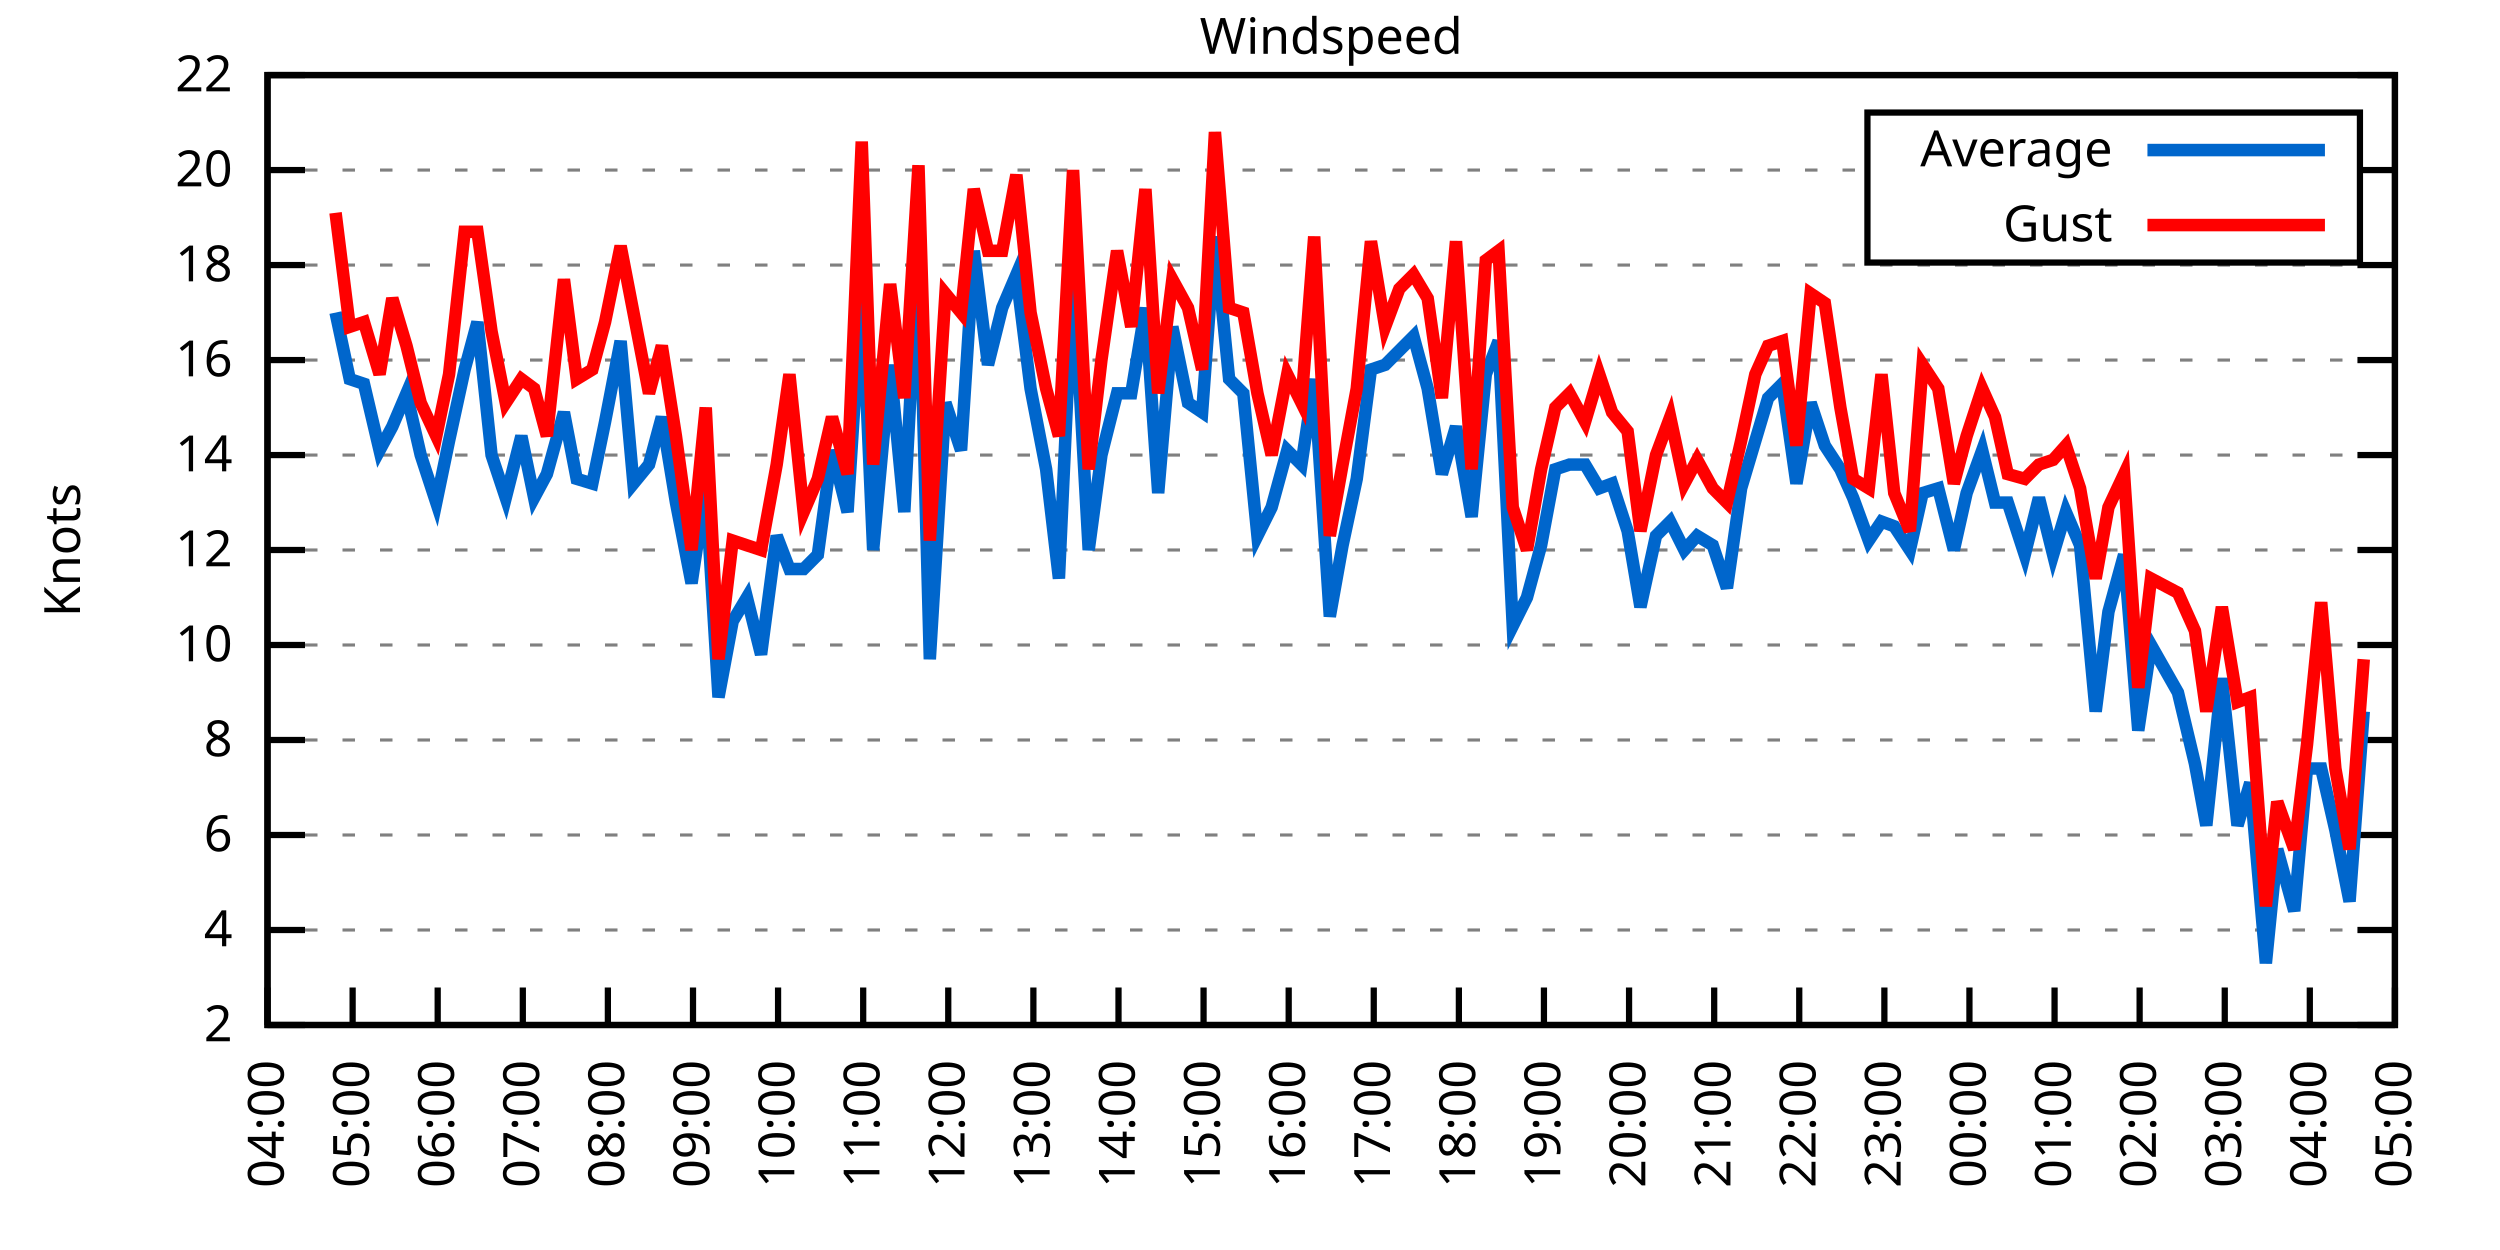
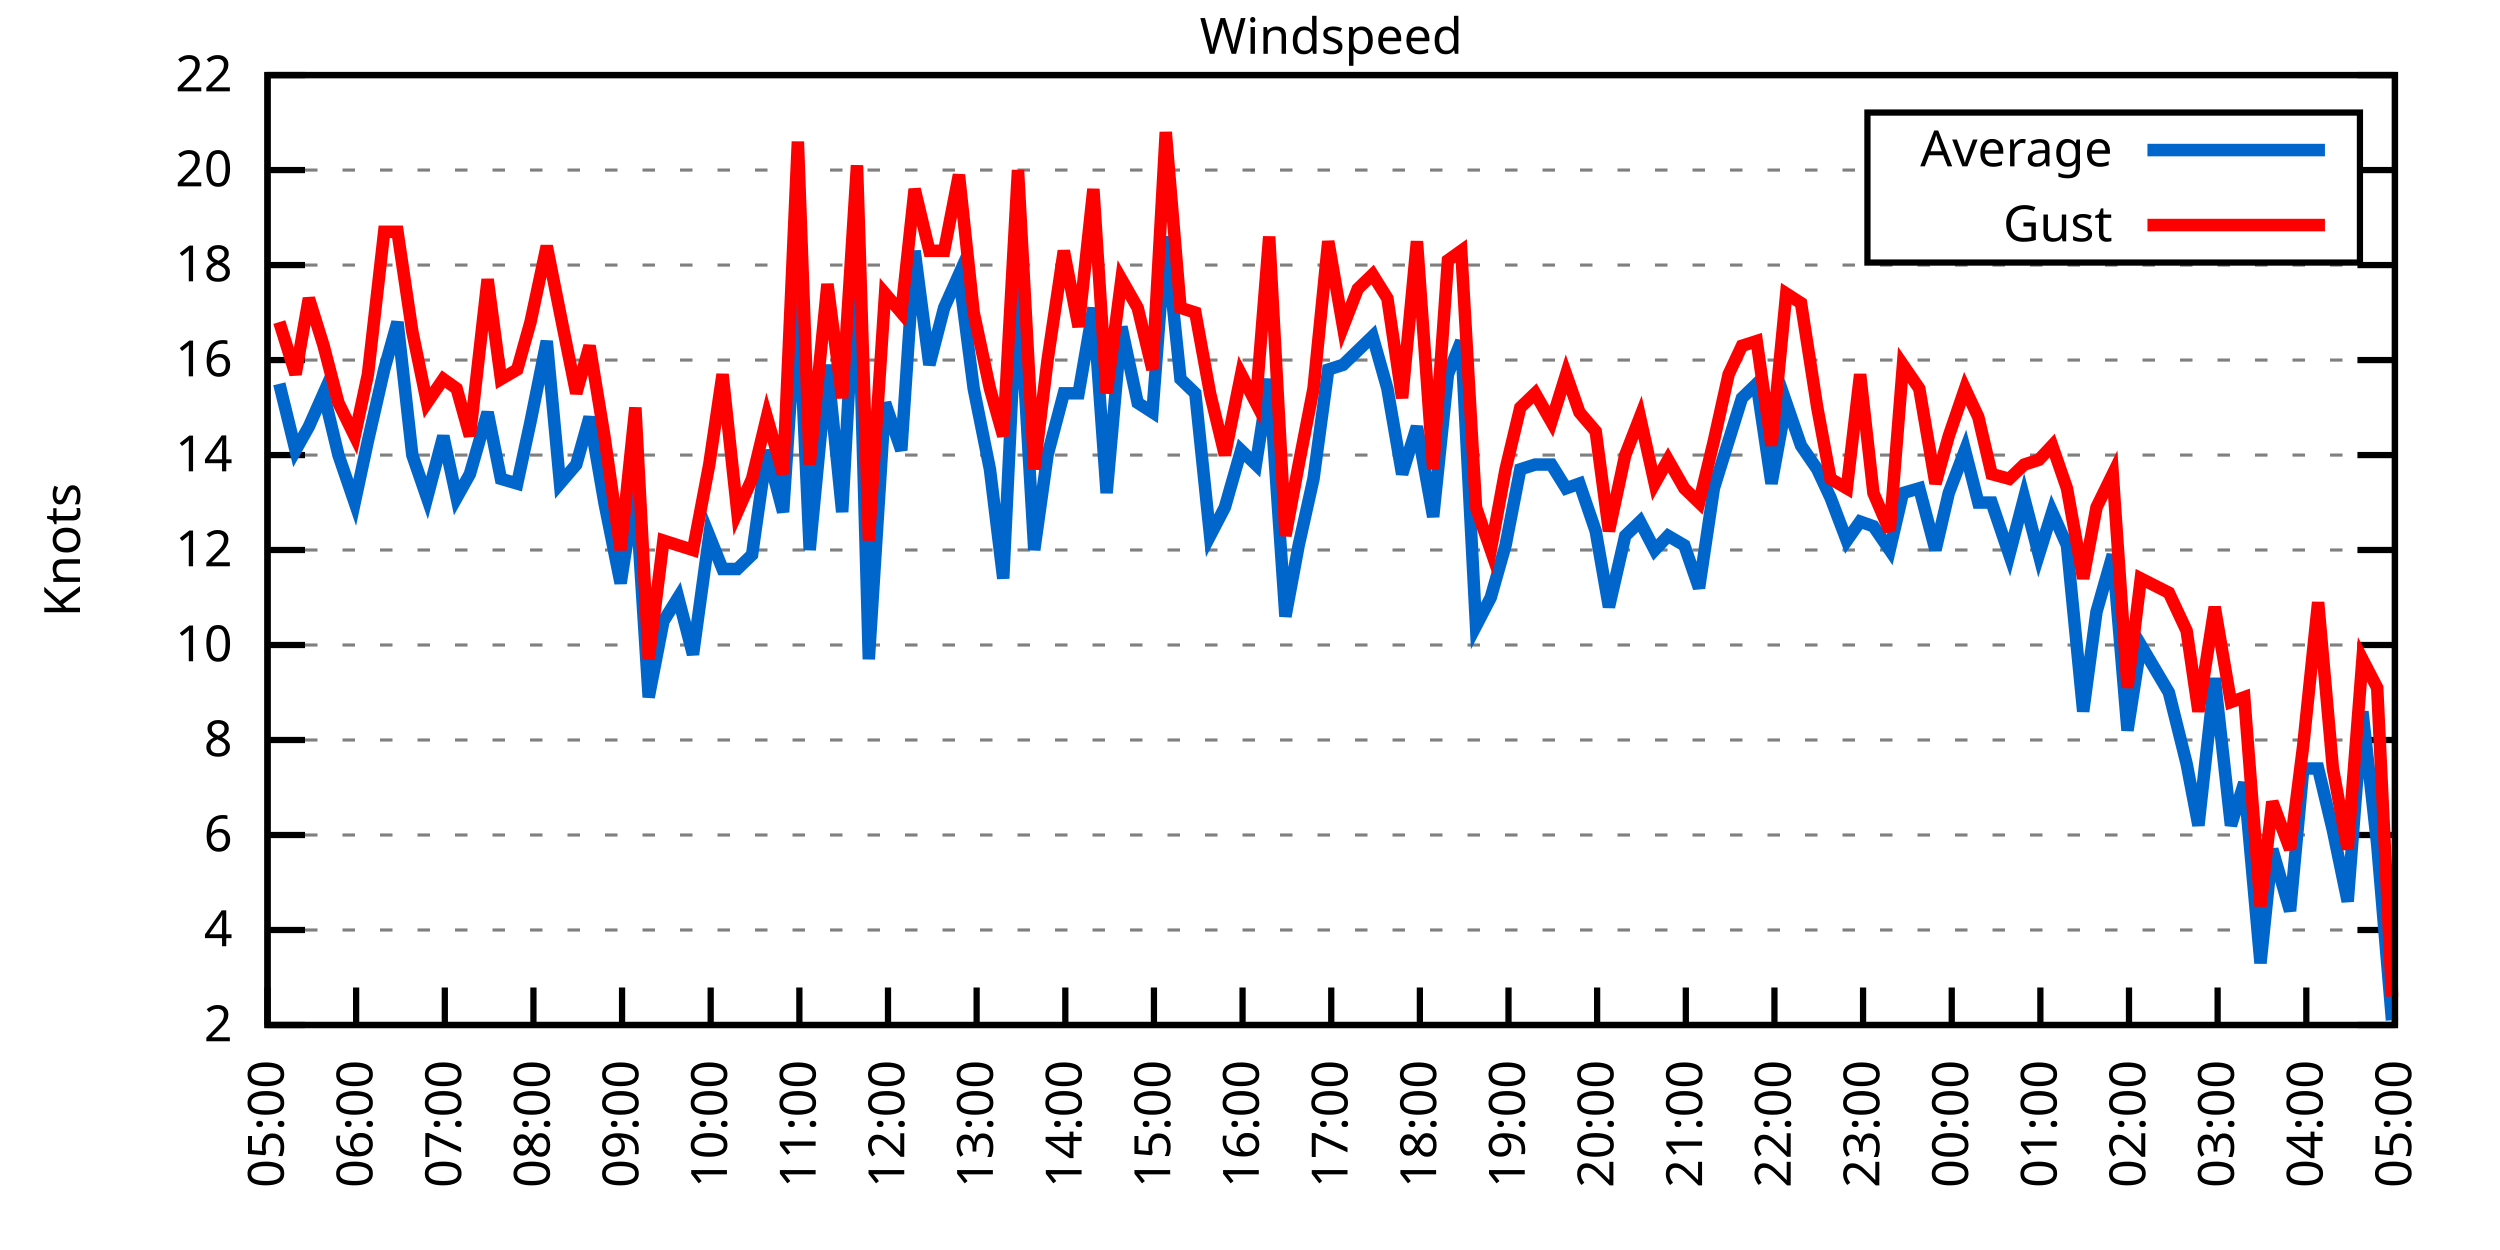
<svg xmlns="http://www.w3.org/2000/svg" xmlns:xlink="http://www.w3.org/1999/xlink" width="400" height="200" viewBox="0 0 400 200">
  <g id="gnuplot_canvas">
    <rect x="0" y="0" width="400" height="200" fill="none" />
    <defs>
      <circle id="gpDot" r="0.5" stroke-width="0.5" stroke="currentColor" />
      <path id="gpPt0" stroke-width="0.333" stroke="currentColor" d="M-1,0 h2 M0,-1 v2" />
      <path id="gpPt1" stroke-width="0.333" stroke="currentColor" d="M-1,-1 L1,1 M1,-1 L-1,1" />
      <path id="gpPt2" stroke-width="0.333" stroke="currentColor" d="M-1,0 L1,0 M0,-1 L0,1 M-1,-1 L1,1 M-1,1 L1,-1" />
      <rect id="gpPt3" stroke-width="0.333" stroke="currentColor" x="-1" y="-1" width="2" height="2" />
      <rect id="gpPt4" stroke-width="0.333" stroke="currentColor" fill="currentColor" x="-1" y="-1" width="2" height="2" />
      <circle id="gpPt5" stroke-width="0.333" stroke="currentColor" cx="0" cy="0" r="1" />
      <use xlink:href="#gpPt5" id="gpPt6" fill="currentColor" stroke="none" />
      <path id="gpPt7" stroke-width="0.333" stroke="currentColor" d="M0,-1.33 L-1.33,0.67 L1.33,0.67 z" />
      <use xlink:href="#gpPt7" id="gpPt8" fill="currentColor" stroke="none" />
      <use xlink:href="#gpPt7" id="gpPt9" stroke="currentColor" transform="rotate(180)" />
      <use xlink:href="#gpPt9" id="gpPt10" fill="currentColor" stroke="none" />
      <use xlink:href="#gpPt3" id="gpPt11" stroke="currentColor" transform="rotate(45)" />
      <use xlink:href="#gpPt11" id="gpPt12" fill="currentColor" stroke="none" />
      <path id="gpPt13" stroke-width="0.333" stroke="currentColor" d="M0,1.330 L1.265,0.411 L0.782,-1.067 L-0.782,-1.076 L-1.265,0.411 z" />
      <use xlink:href="#gpPt13" id="gpPt14" fill="currentColor" stroke="none" />
      <filter id="textbox" filterUnits="objectBoundingBox" x="0" y="0" height="1" width="1">
        <feFlood flood-color="white" flood-opacity="1" result="bgnd" />
        <feComposite in="SourceGraphic" in2="bgnd" operator="atop" />
      </filter>
      <filter id="greybox" filterUnits="objectBoundingBox" x="0" y="0" height="1" width="1">
        <feFlood flood-color="lightgrey" flood-opacity="1" result="grey" />
        <feComposite in="SourceGraphic" in2="grey" operator="atop" />
      </filter>
    </defs>
    <g fill="none" color="white" stroke="currentColor" stroke-width="1.00" stroke-linecap="butt" stroke-linejoin="miter">
</g>
    <g fill="none" color="black" stroke="currentColor" stroke-width="1.00" stroke-linecap="butt" stroke-linejoin="miter">
      <g stroke="none" shape-rendering="crispEdges">
        <polygon fill="rgb(255, 255, 255)" points="42.80,164.00 383.18,164.00 383.18,12.02 42.80,12.02 " />
      </g>
    </g>
    <g fill="none" color="black" stroke="currentColor" stroke-width="1.00" stroke-linecap="butt" stroke-linejoin="miter">
</g>
    <g fill="none" color="black" stroke="black" stroke-width="0.50" stroke-linecap="butt" stroke-linejoin="miter">
</g>
    <g fill="none" color="gray" stroke="currentColor" stroke-width="0.50" stroke-linecap="butt" stroke-linejoin="miter">
      <path stroke="gray" stroke-dasharray="2,4" class="gridline" d="M42.80,164.00 L383.19,164.00  " />
    </g>
    <g fill="none" color="gray" stroke="gray" stroke-width="1.00" stroke-linecap="butt" stroke-linejoin="miter">
</g>
    <g fill="none" color="black" stroke="currentColor" stroke-width="1.00" stroke-linecap="butt" stroke-linejoin="miter">
      <path stroke="black" d="M42.80,164.00 L48.80,164.00 M383.19,164.00 L377.19,164.00  " />
      <g transform="translate(37.20,166.60)" stroke="none" fill="black" font-family="Sans" font-size="8.00" text-anchor="end">
        <text>
          <tspan font-family="Sans"> 2</tspan>
        </text>
      </g>
    </g>
    <g fill="none" color="black" stroke="currentColor" stroke-width="1.00" stroke-linecap="butt" stroke-linejoin="miter">
</g>
    <g fill="none" color="black" stroke="black" stroke-width="0.50" stroke-linecap="butt" stroke-linejoin="miter">
</g>
    <g fill="none" color="gray" stroke="currentColor" stroke-width="0.50" stroke-linecap="butt" stroke-linejoin="miter">
      <path stroke="gray" stroke-dasharray="2,4" class="gridline" d="M42.80,148.80 L383.19,148.80  " />
    </g>
    <g fill="none" color="gray" stroke="gray" stroke-width="1.00" stroke-linecap="butt" stroke-linejoin="miter">
</g>
    <g fill="none" color="black" stroke="currentColor" stroke-width="1.00" stroke-linecap="butt" stroke-linejoin="miter">
      <path stroke="black" d="M42.80,148.80 L48.80,148.80 M383.19,148.80 L377.19,148.80  " />
      <g transform="translate(37.20,151.40)" stroke="none" fill="black" font-family="Sans" font-size="8.00" text-anchor="end">
        <text>
          <tspan font-family="Sans"> 4</tspan>
        </text>
      </g>
    </g>
    <g fill="none" color="black" stroke="currentColor" stroke-width="1.00" stroke-linecap="butt" stroke-linejoin="miter">
</g>
    <g fill="none" color="black" stroke="black" stroke-width="0.50" stroke-linecap="butt" stroke-linejoin="miter">
</g>
    <g fill="none" color="gray" stroke="currentColor" stroke-width="0.50" stroke-linecap="butt" stroke-linejoin="miter">
      <path stroke="gray" stroke-dasharray="2,4" class="gridline" d="M42.80,133.60 L383.19,133.60  " />
    </g>
    <g fill="none" color="gray" stroke="gray" stroke-width="1.00" stroke-linecap="butt" stroke-linejoin="miter">
</g>
    <g fill="none" color="black" stroke="currentColor" stroke-width="1.00" stroke-linecap="butt" stroke-linejoin="miter">
      <path stroke="black" d="M42.80,133.60 L48.80,133.60 M383.19,133.60 L377.19,133.60  " />
      <g transform="translate(37.20,136.20)" stroke="none" fill="black" font-family="Sans" font-size="8.00" text-anchor="end">
        <text>
          <tspan font-family="Sans"> 6</tspan>
        </text>
      </g>
    </g>
    <g fill="none" color="black" stroke="currentColor" stroke-width="1.00" stroke-linecap="butt" stroke-linejoin="miter">
</g>
    <g fill="none" color="black" stroke="black" stroke-width="0.50" stroke-linecap="butt" stroke-linejoin="miter">
</g>
    <g fill="none" color="gray" stroke="currentColor" stroke-width="0.50" stroke-linecap="butt" stroke-linejoin="miter">
      <path stroke="gray" stroke-dasharray="2,4" class="gridline" d="M42.80,118.40 L383.19,118.40  " />
    </g>
    <g fill="none" color="gray" stroke="gray" stroke-width="1.00" stroke-linecap="butt" stroke-linejoin="miter">
</g>
    <g fill="none" color="black" stroke="currentColor" stroke-width="1.00" stroke-linecap="butt" stroke-linejoin="miter">
      <path stroke="black" d="M42.80,118.40 L48.80,118.40 M383.19,118.40 L377.19,118.40  " />
      <g transform="translate(37.20,121.00)" stroke="none" fill="black" font-family="Sans" font-size="8.00" text-anchor="end">
        <text>
          <tspan font-family="Sans"> 8</tspan>
        </text>
      </g>
    </g>
    <g fill="none" color="black" stroke="currentColor" stroke-width="1.00" stroke-linecap="butt" stroke-linejoin="miter">
</g>
    <g fill="none" color="black" stroke="black" stroke-width="0.50" stroke-linecap="butt" stroke-linejoin="miter">
</g>
    <g fill="none" color="gray" stroke="currentColor" stroke-width="0.50" stroke-linecap="butt" stroke-linejoin="miter">
      <path stroke="gray" stroke-dasharray="2,4" class="gridline" d="M42.80,103.20 L383.19,103.20  " />
    </g>
    <g fill="none" color="gray" stroke="gray" stroke-width="1.00" stroke-linecap="butt" stroke-linejoin="miter">
</g>
    <g fill="none" color="black" stroke="currentColor" stroke-width="1.00" stroke-linecap="butt" stroke-linejoin="miter">
      <path stroke="black" d="M42.80,103.20 L48.80,103.20 M383.19,103.20 L377.19,103.20  " />
      <g transform="translate(37.20,105.80)" stroke="none" fill="black" font-family="Sans" font-size="8.00" text-anchor="end">
        <text>
          <tspan font-family="Sans"> 10</tspan>
        </text>
      </g>
    </g>
    <g fill="none" color="black" stroke="currentColor" stroke-width="1.00" stroke-linecap="butt" stroke-linejoin="miter">
</g>
    <g fill="none" color="black" stroke="black" stroke-width="0.50" stroke-linecap="butt" stroke-linejoin="miter">
</g>
    <g fill="none" color="gray" stroke="currentColor" stroke-width="0.50" stroke-linecap="butt" stroke-linejoin="miter">
      <path stroke="gray" stroke-dasharray="2,4" class="gridline" d="M42.80,88.00 L383.19,88.00  " />
    </g>
    <g fill="none" color="gray" stroke="gray" stroke-width="1.00" stroke-linecap="butt" stroke-linejoin="miter">
</g>
    <g fill="none" color="black" stroke="currentColor" stroke-width="1.00" stroke-linecap="butt" stroke-linejoin="miter">
      <path stroke="black" d="M42.80,88.00 L48.80,88.00 M383.19,88.00 L377.19,88.00  " />
      <g transform="translate(37.20,90.60)" stroke="none" fill="black" font-family="Sans" font-size="8.00" text-anchor="end">
        <text>
          <tspan font-family="Sans"> 12</tspan>
        </text>
      </g>
    </g>
    <g fill="none" color="black" stroke="currentColor" stroke-width="1.00" stroke-linecap="butt" stroke-linejoin="miter">
</g>
    <g fill="none" color="black" stroke="black" stroke-width="0.50" stroke-linecap="butt" stroke-linejoin="miter">
</g>
    <g fill="none" color="gray" stroke="currentColor" stroke-width="0.50" stroke-linecap="butt" stroke-linejoin="miter">
      <path stroke="gray" stroke-dasharray="2,4" class="gridline" d="M42.80,72.81 L383.19,72.81  " />
    </g>
    <g fill="none" color="gray" stroke="gray" stroke-width="1.00" stroke-linecap="butt" stroke-linejoin="miter">
</g>
    <g fill="none" color="black" stroke="currentColor" stroke-width="1.00" stroke-linecap="butt" stroke-linejoin="miter">
      <path stroke="black" d="M42.80,72.81 L48.80,72.81 M383.19,72.81 L377.19,72.81  " />
      <g transform="translate(37.20,75.41)" stroke="none" fill="black" font-family="Sans" font-size="8.00" text-anchor="end">
        <text>
          <tspan font-family="Sans"> 14</tspan>
        </text>
      </g>
    </g>
    <g fill="none" color="black" stroke="currentColor" stroke-width="1.00" stroke-linecap="butt" stroke-linejoin="miter">
</g>
    <g fill="none" color="black" stroke="black" stroke-width="0.50" stroke-linecap="butt" stroke-linejoin="miter">
</g>
    <g fill="none" color="gray" stroke="currentColor" stroke-width="0.50" stroke-linecap="butt" stroke-linejoin="miter">
      <path stroke="gray" stroke-dasharray="2,4" class="gridline" d="M42.80,57.61 L383.19,57.61  " />
    </g>
    <g fill="none" color="gray" stroke="gray" stroke-width="1.00" stroke-linecap="butt" stroke-linejoin="miter">
</g>
    <g fill="none" color="black" stroke="currentColor" stroke-width="1.00" stroke-linecap="butt" stroke-linejoin="miter">
      <path stroke="black" d="M42.80,57.61 L48.80,57.61 M383.19,57.61 L377.19,57.61  " />
      <g transform="translate(37.20,60.21)" stroke="none" fill="black" font-family="Sans" font-size="8.00" text-anchor="end">
        <text>
          <tspan font-family="Sans"> 16</tspan>
        </text>
      </g>
    </g>
    <g fill="none" color="black" stroke="currentColor" stroke-width="1.00" stroke-linecap="butt" stroke-linejoin="miter">
</g>
    <g fill="none" color="black" stroke="black" stroke-width="0.50" stroke-linecap="butt" stroke-linejoin="miter">
</g>
    <g fill="none" color="gray" stroke="currentColor" stroke-width="0.50" stroke-linecap="butt" stroke-linejoin="miter">
      <path stroke="gray" stroke-dasharray="2,4" class="gridline" d="M42.80,42.41 L383.19,42.41  " />
    </g>
    <g fill="none" color="gray" stroke="gray" stroke-width="1.00" stroke-linecap="butt" stroke-linejoin="miter">
</g>
    <g fill="none" color="black" stroke="currentColor" stroke-width="1.00" stroke-linecap="butt" stroke-linejoin="miter">
      <path stroke="black" d="M42.80,42.41 L48.80,42.41 M383.19,42.41 L377.19,42.41  " />
      <g transform="translate(37.20,45.01)" stroke="none" fill="black" font-family="Sans" font-size="8.00" text-anchor="end">
        <text>
          <tspan font-family="Sans"> 18</tspan>
        </text>
      </g>
    </g>
    <g fill="none" color="black" stroke="currentColor" stroke-width="1.00" stroke-linecap="butt" stroke-linejoin="miter">
</g>
    <g fill="none" color="black" stroke="black" stroke-width="0.50" stroke-linecap="butt" stroke-linejoin="miter">
</g>
    <g fill="none" color="gray" stroke="currentColor" stroke-width="0.50" stroke-linecap="butt" stroke-linejoin="miter">
      <path stroke="gray" stroke-dasharray="2,4" class="gridline" d="M42.80,27.21 L298.79,27.21 M377.59,27.21 L383.19,27.21  " />
    </g>
    <g fill="none" color="gray" stroke="gray" stroke-width="1.00" stroke-linecap="butt" stroke-linejoin="miter">
</g>
    <g fill="none" color="black" stroke="currentColor" stroke-width="1.00" stroke-linecap="butt" stroke-linejoin="miter">
      <path stroke="black" d="M42.80,27.21 L48.80,27.21 M383.19,27.21 L377.19,27.21  " />
      <g transform="translate(37.20,29.81)" stroke="none" fill="black" font-family="Sans" font-size="8.00" text-anchor="end">
        <text>
          <tspan font-family="Sans"> 20</tspan>
        </text>
      </g>
    </g>
    <g fill="none" color="black" stroke="currentColor" stroke-width="1.00" stroke-linecap="butt" stroke-linejoin="miter">
</g>
    <g fill="none" color="black" stroke="black" stroke-width="0.50" stroke-linecap="butt" stroke-linejoin="miter">
</g>
    <g fill="none" color="gray" stroke="currentColor" stroke-width="0.50" stroke-linecap="butt" stroke-linejoin="miter">
      <path stroke="gray" stroke-dasharray="2,4" class="gridline" d="M42.80,12.01 L383.19,12.01  " />
    </g>
    <g fill="none" color="gray" stroke="gray" stroke-width="1.00" stroke-linecap="butt" stroke-linejoin="miter">
</g>
    <g fill="none" color="black" stroke="currentColor" stroke-width="1.00" stroke-linecap="butt" stroke-linejoin="miter">
      <path stroke="black" d="M42.80,12.01 L48.80,12.01 M383.19,12.01 L377.19,12.01  " />
      <g transform="translate(37.20,14.61)" stroke="none" fill="black" font-family="Sans" font-size="8.00" text-anchor="end">
        <text>
          <tspan font-family="Sans"> 22</tspan>
        </text>
      </g>
    </g>
    <g fill="none" color="black" stroke="currentColor" stroke-width="1.00" stroke-linecap="butt" stroke-linejoin="miter">
      <path stroke="black" d="M42.80,164.00 L42.80,158.00  " />
      <g transform="translate(45.40,169.60) rotate(270.00)" stroke="none" fill="black" font-family="Sans" font-size="8.00" text-anchor="end">
        <text>
-           <tspan font-family="Sans">04:00</tspan>
-         </text>
-       </g>
-     </g>
-     <g fill="none" color="black" stroke="currentColor" stroke-width="1.00" stroke-linecap="butt" stroke-linejoin="miter">
-       <path stroke="black" d="M56.42,164.00 L56.42,158.00  " />
-       <g transform="translate(59.02,169.60) rotate(270.00)" stroke="none" fill="black" font-family="Sans" font-size="8.00" text-anchor="end">
-         <text>
          <tspan font-family="Sans">05:00</tspan>
        </text>
      </g>
    </g>
    <g fill="none" color="black" stroke="currentColor" stroke-width="1.00" stroke-linecap="butt" stroke-linejoin="miter">
-       <path stroke="black" d="M70.03,164.00 L70.03,158.00  " />
-       <g transform="translate(72.63,169.60) rotate(270.00)" stroke="none" fill="black" font-family="Sans" font-size="8.00" text-anchor="end">
+       <path stroke="black" d="M56.98,164.00 L56.98,158.00  " />
+       <g transform="translate(59.58,169.60) rotate(270.00)" stroke="none" fill="black" font-family="Sans" font-size="8.00" text-anchor="end">
        <text>
          <tspan font-family="Sans">06:00</tspan>
        </text>
      </g>
    </g>
    <g fill="none" color="black" stroke="currentColor" stroke-width="1.00" stroke-linecap="butt" stroke-linejoin="miter">
-       <path stroke="black" d="M83.65,164.00 L83.65,158.00  " />
-       <g transform="translate(86.25,169.60) rotate(270.00)" stroke="none" fill="black" font-family="Sans" font-size="8.00" text-anchor="end">
+       <path stroke="black" d="M71.17,164.00 L71.17,158.00  " />
+       <g transform="translate(73.77,169.60) rotate(270.00)" stroke="none" fill="black" font-family="Sans" font-size="8.00" text-anchor="end">
        <text>
          <tspan font-family="Sans">07:00</tspan>
        </text>
      </g>
    </g>
    <g fill="none" color="black" stroke="currentColor" stroke-width="1.00" stroke-linecap="butt" stroke-linejoin="miter">
-       <path stroke="black" d="M97.26,164.00 L97.26,158.00  " />
-       <g transform="translate(99.86,169.60) rotate(270.00)" stroke="none" fill="black" font-family="Sans" font-size="8.00" text-anchor="end">
+       <path stroke="black" d="M85.35,164.00 L85.35,158.00  " />
+       <g transform="translate(87.95,169.60) rotate(270.00)" stroke="none" fill="black" font-family="Sans" font-size="8.00" text-anchor="end">
        <text>
          <tspan font-family="Sans">08:00</tspan>
        </text>
      </g>
    </g>
    <g fill="none" color="black" stroke="currentColor" stroke-width="1.00" stroke-linecap="butt" stroke-linejoin="miter">
-       <path stroke="black" d="M110.88,164.00 L110.88,158.00  " />
-       <g transform="translate(113.48,169.60) rotate(270.00)" stroke="none" fill="black" font-family="Sans" font-size="8.00" text-anchor="end">
+       <path stroke="black" d="M99.53,164.00 L99.53,158.00  " />
+       <g transform="translate(102.13,169.60) rotate(270.00)" stroke="none" fill="black" font-family="Sans" font-size="8.00" text-anchor="end">
        <text>
          <tspan font-family="Sans">09:00</tspan>
        </text>
      </g>
    </g>
    <g fill="none" color="black" stroke="currentColor" stroke-width="1.00" stroke-linecap="butt" stroke-linejoin="miter">
-       <path stroke="black" d="M124.49,164.00 L124.49,158.00  " />
-       <g transform="translate(127.09,169.60) rotate(270.00)" stroke="none" fill="black" font-family="Sans" font-size="8.00" text-anchor="end">
+       <path stroke="black" d="M113.71,164.00 L113.71,158.00  " />
+       <g transform="translate(116.31,169.60) rotate(270.00)" stroke="none" fill="black" font-family="Sans" font-size="8.00" text-anchor="end">
        <text>
          <tspan font-family="Sans">10:00</tspan>
        </text>
      </g>
    </g>
    <g fill="none" color="black" stroke="currentColor" stroke-width="1.00" stroke-linecap="butt" stroke-linejoin="miter">
-       <path stroke="black" d="M138.11,164.00 L138.11,158.00  " />
-       <g transform="translate(140.71,169.60) rotate(270.00)" stroke="none" fill="black" font-family="Sans" font-size="8.00" text-anchor="end">
+       <path stroke="black" d="M127.90,164.00 L127.90,158.00  " />
+       <g transform="translate(130.50,169.60) rotate(270.00)" stroke="none" fill="black" font-family="Sans" font-size="8.00" text-anchor="end">
        <text>
          <tspan font-family="Sans">11:00</tspan>
        </text>
      </g>
    </g>
    <g fill="none" color="black" stroke="currentColor" stroke-width="1.00" stroke-linecap="butt" stroke-linejoin="miter">
-       <path stroke="black" d="M151.72,164.00 L151.72,158.00  " />
-       <g transform="translate(154.32,169.60) rotate(270.00)" stroke="none" fill="black" font-family="Sans" font-size="8.00" text-anchor="end">
+       <path stroke="black" d="M142.08,164.00 L142.08,158.00  " />
+       <g transform="translate(144.68,169.60) rotate(270.00)" stroke="none" fill="black" font-family="Sans" font-size="8.00" text-anchor="end">
        <text>
          <tspan font-family="Sans">12:00</tspan>
        </text>
      </g>
    </g>
    <g fill="none" color="black" stroke="currentColor" stroke-width="1.00" stroke-linecap="butt" stroke-linejoin="miter">
-       <path stroke="black" d="M165.34,164.00 L165.34,158.00  " />
-       <g transform="translate(167.94,169.60) rotate(270.00)" stroke="none" fill="black" font-family="Sans" font-size="8.00" text-anchor="end">
+       <path stroke="black" d="M156.26,164.00 L156.26,158.00  " />
+       <g transform="translate(158.86,169.60) rotate(270.00)" stroke="none" fill="black" font-family="Sans" font-size="8.00" text-anchor="end">
        <text>
          <tspan font-family="Sans">13:00</tspan>
        </text>
      </g>
    </g>
    <g fill="none" color="black" stroke="currentColor" stroke-width="1.00" stroke-linecap="butt" stroke-linejoin="miter">
-       <path stroke="black" d="M178.96,164.00 L178.96,158.00  " />
-       <g transform="translate(181.56,169.60) rotate(270.00)" stroke="none" fill="black" font-family="Sans" font-size="8.00" text-anchor="end">
+       <path stroke="black" d="M170.45,164.00 L170.45,158.00  " />
+       <g transform="translate(173.05,169.60) rotate(270.00)" stroke="none" fill="black" font-family="Sans" font-size="8.00" text-anchor="end">
        <text>
          <tspan font-family="Sans">14:00</tspan>
        </text>
      </g>
    </g>
    <g fill="none" color="black" stroke="currentColor" stroke-width="1.00" stroke-linecap="butt" stroke-linejoin="miter">
-       <path stroke="black" d="M192.57,164.00 L192.57,158.00  " />
-       <g transform="translate(195.17,169.60) rotate(270.00)" stroke="none" fill="black" font-family="Sans" font-size="8.00" text-anchor="end">
+       <path stroke="black" d="M184.63,164.00 L184.63,158.00  " />
+       <g transform="translate(187.23,169.60) rotate(270.00)" stroke="none" fill="black" font-family="Sans" font-size="8.00" text-anchor="end">
        <text>
          <tspan font-family="Sans">15:00</tspan>
        </text>
      </g>
    </g>
    <g fill="none" color="black" stroke="currentColor" stroke-width="1.00" stroke-linecap="butt" stroke-linejoin="miter">
-       <path stroke="black" d="M206.19,164.00 L206.19,158.00  " />
-       <g transform="translate(208.79,169.60) rotate(270.00)" stroke="none" fill="black" font-family="Sans" font-size="8.00" text-anchor="end">
+       <path stroke="black" d="M198.81,164.00 L198.81,158.00  " />
+       <g transform="translate(201.41,169.60) rotate(270.00)" stroke="none" fill="black" font-family="Sans" font-size="8.00" text-anchor="end">
        <text>
          <tspan font-family="Sans">16:00</tspan>
        </text>
      </g>
    </g>
    <g fill="none" color="black" stroke="currentColor" stroke-width="1.00" stroke-linecap="butt" stroke-linejoin="miter">
-       <path stroke="black" d="M219.80,164.00 L219.80,158.00  " />
-       <g transform="translate(222.40,169.60) rotate(270.00)" stroke="none" fill="black" font-family="Sans" font-size="8.00" text-anchor="end">
+       <path stroke="black" d="M213.00,164.00 L213.00,158.00  " />
+       <g transform="translate(215.60,169.60) rotate(270.00)" stroke="none" fill="black" font-family="Sans" font-size="8.00" text-anchor="end">
        <text>
          <tspan font-family="Sans">17:00</tspan>
        </text>
      </g>
    </g>
    <g fill="none" color="black" stroke="currentColor" stroke-width="1.00" stroke-linecap="butt" stroke-linejoin="miter">
-       <path stroke="black" d="M233.42,164.00 L233.42,158.00  " />
-       <g transform="translate(236.02,169.60) rotate(270.00)" stroke="none" fill="black" font-family="Sans" font-size="8.00" text-anchor="end">
+       <path stroke="black" d="M227.18,164.00 L227.18,158.00  " />
+       <g transform="translate(229.78,169.60) rotate(270.00)" stroke="none" fill="black" font-family="Sans" font-size="8.00" text-anchor="end">
        <text>
          <tspan font-family="Sans">18:00</tspan>
        </text>
      </g>
    </g>
    <g fill="none" color="black" stroke="currentColor" stroke-width="1.00" stroke-linecap="butt" stroke-linejoin="miter">
-       <path stroke="black" d="M247.03,164.00 L247.03,158.00  " />
-       <g transform="translate(249.63,169.60) rotate(270.00)" stroke="none" fill="black" font-family="Sans" font-size="8.00" text-anchor="end">
+       <path stroke="black" d="M241.36,164.00 L241.36,158.00  " />
+       <g transform="translate(243.96,169.60) rotate(270.00)" stroke="none" fill="black" font-family="Sans" font-size="8.00" text-anchor="end">
        <text>
          <tspan font-family="Sans">19:00</tspan>
        </text>
      </g>
    </g>
    <g fill="none" color="black" stroke="currentColor" stroke-width="1.00" stroke-linecap="butt" stroke-linejoin="miter">
-       <path stroke="black" d="M260.65,164.00 L260.65,158.00  " />
-       <g transform="translate(263.25,169.60) rotate(270.00)" stroke="none" fill="black" font-family="Sans" font-size="8.00" text-anchor="end">
+       <path stroke="black" d="M255.54,164.00 L255.54,158.00  " />
+       <g transform="translate(258.14,169.60) rotate(270.00)" stroke="none" fill="black" font-family="Sans" font-size="8.00" text-anchor="end">
        <text>
          <tspan font-family="Sans">20:00</tspan>
        </text>
      </g>
    </g>
    <g fill="none" color="black" stroke="currentColor" stroke-width="1.00" stroke-linecap="butt" stroke-linejoin="miter">
-       <path stroke="black" d="M274.27,164.00 L274.27,158.00  " />
-       <g transform="translate(276.87,169.60) rotate(270.00)" stroke="none" fill="black" font-family="Sans" font-size="8.00" text-anchor="end">
+       <path stroke="black" d="M269.73,164.00 L269.73,158.00  " />
+       <g transform="translate(272.33,169.60) rotate(270.00)" stroke="none" fill="black" font-family="Sans" font-size="8.00" text-anchor="end">
        <text>
          <tspan font-family="Sans">21:00</tspan>
        </text>
      </g>
    </g>
    <g fill="none" color="black" stroke="currentColor" stroke-width="1.00" stroke-linecap="butt" stroke-linejoin="miter">
-       <path stroke="black" d="M287.88,164.00 L287.88,158.00  " />
-       <g transform="translate(290.48,169.60) rotate(270.00)" stroke="none" fill="black" font-family="Sans" font-size="8.00" text-anchor="end">
+       <path stroke="black" d="M283.91,164.00 L283.91,158.00  " />
+       <g transform="translate(286.51,169.60) rotate(270.00)" stroke="none" fill="black" font-family="Sans" font-size="8.00" text-anchor="end">
        <text>
          <tspan font-family="Sans">22:00</tspan>
        </text>
      </g>
    </g>
    <g fill="none" color="black" stroke="currentColor" stroke-width="1.00" stroke-linecap="butt" stroke-linejoin="miter">
-       <path stroke="black" d="M301.50,164.00 L301.50,158.00  " />
-       <g transform="translate(304.10,169.60) rotate(270.00)" stroke="none" fill="black" font-family="Sans" font-size="8.00" text-anchor="end">
+       <path stroke="black" d="M298.09,164.00 L298.09,158.00  " />
+       <g transform="translate(300.69,169.60) rotate(270.00)" stroke="none" fill="black" font-family="Sans" font-size="8.00" text-anchor="end">
        <text>
          <tspan font-family="Sans">23:00</tspan>
        </text>
      </g>
    </g>
    <g fill="none" color="black" stroke="currentColor" stroke-width="1.00" stroke-linecap="butt" stroke-linejoin="miter">
-       <path stroke="black" d="M315.11,164.00 L315.11,158.00  " />
-       <g transform="translate(317.71,169.60) rotate(270.00)" stroke="none" fill="black" font-family="Sans" font-size="8.00" text-anchor="end">
+       <path stroke="black" d="M312.28,164.00 L312.28,158.00  " />
+       <g transform="translate(314.88,169.60) rotate(270.00)" stroke="none" fill="black" font-family="Sans" font-size="8.00" text-anchor="end">
        <text>
          <tspan font-family="Sans">00:00</tspan>
        </text>
      </g>
    </g>
    <g fill="none" color="black" stroke="currentColor" stroke-width="1.00" stroke-linecap="butt" stroke-linejoin="miter">
-       <path stroke="black" d="M328.73,164.00 L328.73,158.00  " />
-       <g transform="translate(331.33,169.60) rotate(270.00)" stroke="none" fill="black" font-family="Sans" font-size="8.00" text-anchor="end">
+       <path stroke="black" d="M326.46,164.00 L326.46,158.00  " />
+       <g transform="translate(329.06,169.60) rotate(270.00)" stroke="none" fill="black" font-family="Sans" font-size="8.00" text-anchor="end">
        <text>
          <tspan font-family="Sans">01:00</tspan>
        </text>
      </g>
    </g>
    <g fill="none" color="black" stroke="currentColor" stroke-width="1.00" stroke-linecap="butt" stroke-linejoin="miter">
-       <path stroke="black" d="M342.34,164.00 L342.34,158.00  " />
-       <g transform="translate(344.94,169.60) rotate(270.00)" stroke="none" fill="black" font-family="Sans" font-size="8.00" text-anchor="end">
+       <path stroke="black" d="M340.64,164.00 L340.64,158.00  " />
+       <g transform="translate(343.24,169.60) rotate(270.00)" stroke="none" fill="black" font-family="Sans" font-size="8.00" text-anchor="end">
        <text>
          <tspan font-family="Sans">02:00</tspan>
        </text>
      </g>
    </g>
    <g fill="none" color="black" stroke="currentColor" stroke-width="1.00" stroke-linecap="butt" stroke-linejoin="miter">
-       <path stroke="black" d="M355.96,164.00 L355.96,158.00  " />
-       <g transform="translate(358.56,169.60) rotate(270.00)" stroke="none" fill="black" font-family="Sans" font-size="8.00" text-anchor="end">
+       <path stroke="black" d="M354.82,164.00 L354.82,158.00  " />
+       <g transform="translate(357.42,169.60) rotate(270.00)" stroke="none" fill="black" font-family="Sans" font-size="8.00" text-anchor="end">
        <text>
          <tspan font-family="Sans">03:00</tspan>
        </text>
      </g>
    </g>
    <g fill="none" color="black" stroke="currentColor" stroke-width="1.00" stroke-linecap="butt" stroke-linejoin="miter">
-       <path stroke="black" d="M369.57,164.00 L369.57,158.00  " />
-       <g transform="translate(372.17,169.60) rotate(270.00)" stroke="none" fill="black" font-family="Sans" font-size="8.00" text-anchor="end">
+       <path stroke="black" d="M369.01,164.00 L369.01,158.00  " />
+       <g transform="translate(371.61,169.60) rotate(270.00)" stroke="none" fill="black" font-family="Sans" font-size="8.00" text-anchor="end">
        <text>
          <tspan font-family="Sans">04:00</tspan>
        </text>
      </g>
    </g>
    <g fill="none" color="black" stroke="currentColor" stroke-width="1.00" stroke-linecap="butt" stroke-linejoin="miter">
      <path stroke="black" d="M383.19,164.00 L383.19,158.00  " />
      <g transform="translate(385.79,169.60) rotate(270.00)" stroke="none" fill="black" font-family="Sans" font-size="8.00" text-anchor="end">
        <text>
          <tspan font-family="Sans">05:00</tspan>
        </text>
      </g>
    </g>
    <g fill="none" color="black" stroke="currentColor" stroke-width="1.00" stroke-linecap="butt" stroke-linejoin="miter">
</g>
    <g fill="none" color="black" stroke="currentColor" stroke-width="1.00" stroke-linecap="butt" stroke-linejoin="miter">
      <path stroke="black" d="M42.80,12.01 L42.80,164.00 L383.19,164.00 L383.19,12.01 L42.80,12.01 Z  " />
    </g>
    <g fill="none" color="black" stroke="currentColor" stroke-width="1.00" stroke-linecap="butt" stroke-linejoin="miter">
</g>
    <g fill="none" color="black" stroke="currentColor" stroke-width="1.00" stroke-linecap="butt" stroke-linejoin="miter">
      <path stroke="black" d="M298.79,42.01 L298.79,18.01 L377.59,18.01 L377.59,42.01 L298.79,42.01 Z  " />
    </g>
    <g id="Windspeed_plot_1">
      <g fill="none" color="white" stroke="black" stroke-width="2.00" stroke-linecap="butt" stroke-linejoin="miter">
</g>
      <g fill="none" color="black" stroke="currentColor" stroke-width="2.00" stroke-linecap="butt" stroke-linejoin="miter">
        <g transform="translate(337.99,26.61)" stroke="none" fill="black" font-family="Sans" font-size="8.00" text-anchor="end">
          <text>
            <tspan font-family="Sans">Average</tspan>
          </text>
        </g>
      </g>
      <g fill="none" color="black" stroke="currentColor" stroke-width="2.00" stroke-linecap="butt" stroke-linejoin="miter">
-         <path stroke="rgb(  0, 102, 204)" d="M343.59,24.01 L371.99,24.01 M53.69,50.01 L55.96,60.65 L58.23,61.41 L60.73,72.05 L62.77,68.25 L65.04,62.93   L67.31,72.81 L69.80,80.41 L71.85,70.53 L74.34,59.13 L76.39,51.53 L78.65,72.81 L80.92,79.65 L83.42,69.77   L85.46,79.65 L87.50,75.85 L90.23,65.97 L92.27,76.61 L94.77,77.37 L96.81,67.49 L99.30,54.57 L101.35,77.37   L103.84,74.33 L105.89,66.73 L108.15,80.41 L110.65,93.32 L112.92,78.13 L114.96,111.56 L117.23,99.40 L119.50,95.60   L121.77,104.72 L124.27,85.73 L126.31,91.04 L128.58,91.04 L130.85,88.76 L133.12,72.05 L135.61,81.93 L137.88,46.21   L139.70,88.00 L142.42,58.37 L144.69,81.93 L146.96,38.61 L148.77,105.48 L151.27,64.45 L153.77,72.05 L155.81,40.13   L158.08,58.37 L160.35,49.25 L162.62,43.93 L164.89,62.17 L167.38,75.09 L169.43,92.56 L171.69,43.17 L174.19,88.00   L176.23,72.81 L178.73,62.93 L181.00,62.93 L183.27,49.25 L185.31,78.89 L187.58,52.29 L190.08,64.45 L192.34,65.97   L194.39,37.85 L196.66,60.65 L198.93,62.93 L201.19,85.73 L203.46,81.17 L205.96,72.05 L208.23,74.33 L210.27,60.65   L212.77,98.64 L214.81,87.25 L217.08,76.61 L219.35,59.13 L221.62,58.37 L223.89,56.09 L226.16,53.81 L228.43,62.17   L230.70,75.85 L232.96,68.25 L235.46,82.69 L237.73,59.89 L239.77,54.57 L242.04,100.16 L244.31,95.60 L246.58,87.25   L248.85,75.09 L251.12,74.33 L253.61,74.33 L255.88,78.13 L257.93,77.37 L260.42,84.97 L262.47,97.12 L264.96,85.73   L267.23,83.45 L269.50,88.00 L271.54,85.73 L274.04,87.25 L276.31,94.08 L278.58,78.13 L280.85,70.53 L282.89,63.69   L285.16,61.41 L287.43,77.37 L289.70,64.45 L291.97,71.29 L294.46,75.09 L296.50,79.65 L299.00,86.49 L301.04,83.45   L303.08,84.21 L305.58,88.00 L307.62,78.89 L310.12,78.13 L312.62,88.00 L314.66,78.89 L317.15,72.05 L319.20,80.41   L321.24,80.41 L323.96,88.76 L326.23,79.65 L328.50,88.76 L330.54,81.93 L332.81,87.25 L335.31,113.84 L337.35,97.88   L339.85,88.76 L342.12,116.88 L344.16,103.20 L348.47,110.80 L351.19,122.20 L353.01,132.08 L355.50,108.52 L358.00,132.08   L360.04,125.24 L362.54,154.12 L364.36,135.88 L367.08,145.76 L369.12,122.96 L371.39,122.96 L373.66,132.84 L375.93,144.24   L378.20,113.84  " />
+         <path stroke="rgb(  0, 102, 204)" d="M343.59,24.01 L371.99,24.01 M44.69,61.41 L47.29,72.05 L49.42,68.25 L51.78,62.93 L54.15,72.81 L56.75,80.41   L58.87,70.53 L61.47,59.13 L63.60,51.53 L65.97,72.81 L68.33,79.65 L70.93,69.77 L73.06,79.65 L75.18,75.85   L78.02,65.97 L80.15,76.61 L82.75,77.37 L84.88,67.49 L87.48,54.57 L89.60,77.37 L92.20,74.33 L94.33,66.73   L96.70,80.41 L99.30,93.32 L101.66,78.13 L103.79,111.56 L106.15,99.40 L108.51,95.60 L110.88,104.72 L113.48,85.73   L115.61,91.04 L117.97,91.04 L120.33,88.76 L122.70,72.05 L125.30,81.93 L127.66,46.21 L129.55,88.00 L132.39,58.37   L134.75,81.93 L137.12,38.61 L139.01,105.48 L141.61,64.45 L144.21,72.05 L146.34,40.13 L148.70,58.37 L151.06,49.25   L153.43,43.93 L155.79,62.17 L158.39,75.09 L160.52,92.56 L162.88,43.17 L165.48,88.00 L167.61,72.81 L170.21,62.93   L172.57,62.93 L174.94,49.25 L177.06,78.89 L179.43,52.29 L182.03,64.45 L184.39,65.97 L186.52,37.85 L188.88,60.65   L191.25,62.93 L193.61,85.73 L195.98,81.17 L198.58,72.05 L200.94,74.33 L203.07,60.65 L205.67,98.64 L207.79,87.25   L210.16,76.61 L212.52,59.13 L214.89,58.37 L217.25,56.09 L219.61,53.81 L221.98,62.17 L224.34,75.85 L226.71,68.25   L229.31,82.69 L231.67,59.89 L233.80,54.57 L236.16,100.16 L238.52,95.60 L240.89,87.25 L243.25,75.09 L245.62,74.33   L248.22,74.33 L250.58,78.13 L252.71,77.37 L255.31,84.97 L257.43,97.12 L260.04,85.73 L262.40,83.45 L264.76,88.00   L266.89,85.73 L269.49,87.25 L271.85,94.08 L274.22,78.13 L276.58,70.53 L278.71,63.69 L281.07,61.41 L283.44,77.37   L285.80,64.45 L288.16,71.29 L290.76,75.09 L292.89,79.65 L295.49,86.49 L297.62,83.45 L299.75,84.21 L302.35,88.00   L304.47,78.89 L307.08,78.13 L309.68,88.00 L311.80,78.89 L314.40,72.05 L316.53,80.41 L318.66,80.41 L321.49,88.76   L323.86,79.65 L326.22,88.76 L328.35,81.93 L330.71,87.25 L333.31,113.84 L335.44,97.88 L338.04,88.76 L340.40,116.88   L342.53,103.20 L347.02,110.80 L349.86,122.20 L351.75,132.08 L354.35,108.52 L356.95,132.08 L359.08,125.24 L361.68,154.12   L363.57,135.88 L366.41,145.76 L368.53,122.96 L370.90,122.96 L373.26,132.84 L375.63,144.24 L377.99,113.84 L380.35,135.12   L382.72,163.24  " />
      </g>
    </g>
    <g id="Windspeed_plot_2">
      <g fill="none" color="black" stroke="currentColor" stroke-width="2.00" stroke-linecap="butt" stroke-linejoin="miter">
        <g transform="translate(337.99,38.61)" stroke="none" fill="black" font-family="Sans" font-size="8.00" text-anchor="end">
          <text>
            <tspan font-family="Sans">Gust</tspan>
          </text>
        </g>
      </g>
      <g fill="none" color="black" stroke="currentColor" stroke-width="2.00" stroke-linecap="butt" stroke-linejoin="miter">
-         <path stroke="rgb(255,   0,   0)" d="M343.59,36.01 L371.99,36.01 M53.69,34.05 L55.96,52.29 L58.23,51.53 L60.73,59.89 L62.77,47.73 L65.04,55.33   L67.31,64.45 L69.80,69.77 L71.85,59.89 L74.34,37.09 L76.39,37.09 L78.65,53.05 L80.92,64.45 L83.42,60.65   L85.46,62.17 L87.50,69.77 L90.23,44.69 L92.27,60.65 L94.77,59.13 L96.81,51.53 L99.30,39.37 L101.35,50.01   L103.84,62.93 L105.89,55.33 L108.15,69.77 L110.65,88.00 L112.92,65.21 L114.96,105.48 L117.23,86.49 L119.50,87.25   L121.77,88.00 L124.27,74.33 L126.31,59.89 L128.58,81.93 L130.85,76.61 L133.12,66.73 L135.61,75.85 L137.88,22.65   L139.70,74.33 L142.42,45.45 L144.69,63.69 L146.96,26.45 L148.77,86.49 L151.27,46.97 L153.77,50.01 L155.81,30.25   L158.08,40.13 L160.35,40.13 L162.62,27.97 L164.89,50.01 L167.38,62.17 L169.43,69.77 L171.69,27.21 L174.19,75.09   L176.23,57.61 L178.73,40.13 L181.00,52.29 L183.27,30.25 L185.31,62.93 L187.58,44.69 L190.08,49.25 L192.34,59.13   L194.39,21.13 L196.66,49.25 L198.93,50.01 L201.19,62.93 L203.46,72.81 L205.96,59.89 L208.23,64.45 L210.27,37.85   L212.77,85.73 L214.81,74.33 L217.08,62.17 L219.35,38.61 L221.62,52.29 L223.89,46.21 L226.16,43.93 L228.43,47.73   L230.70,63.69 L232.96,38.61 L235.46,75.09 L237.73,41.65 L239.77,40.13 L242.04,81.17 L244.31,88.00 L246.58,75.09   L248.85,65.21 L251.12,62.93 L253.61,67.49 L255.88,59.89 L257.93,65.97 L260.42,69.01 L262.47,84.97 L264.96,72.81   L267.23,66.73 L269.50,77.37 L271.54,73.57 L274.04,78.13 L276.31,80.41 L278.58,70.53 L280.85,59.89 L282.89,55.33   L285.16,54.57 L287.43,71.29 L289.70,46.97 L291.97,48.49 L294.46,65.21 L296.50,76.61 L299.00,78.13 L301.04,59.89   L303.08,78.89 L305.58,84.97 L307.62,58.37 L310.12,62.17 L312.62,77.37 L314.66,69.77 L317.15,62.17 L319.20,66.73   L321.24,75.85 L323.96,76.61 L326.23,74.33 L328.50,73.57 L330.54,71.29 L332.81,78.13 L335.31,92.56 L337.35,81.17   L339.85,75.85 L342.12,110.04 L344.16,92.56 L348.47,94.84 L351.19,100.92 L353.01,113.84 L355.50,97.12 L358.00,112.32   L360.04,111.56 L362.54,145.00 L364.36,128.28 L367.08,135.88 L369.12,119.16 L371.39,96.36 L373.66,122.96 L375.93,135.88   L378.20,105.48  " />
+         <path stroke="rgb(255,   0,   0)" d="M343.59,36.01 L371.99,36.01 M44.69,51.53 L47.29,59.89 L49.42,47.73 L51.78,55.33 L54.15,64.45 L56.75,69.77   L58.87,59.89 L61.47,37.09 L63.60,37.09 L65.97,53.05 L68.33,64.45 L70.93,60.65 L73.06,62.17 L75.18,69.77   L78.02,44.69 L80.15,60.65 L82.75,59.13 L84.88,51.53 L87.48,39.37 L89.60,50.01 L92.20,62.93 L94.33,55.33   L96.70,69.77 L99.30,88.00 L101.66,65.21 L103.79,105.48 L106.15,86.49 L108.51,87.25 L110.88,88.00 L113.48,74.33   L115.61,59.89 L117.97,81.93 L120.33,76.61 L122.70,66.73 L125.30,75.85 L127.66,22.65 L129.55,74.33 L132.39,45.45   L134.75,63.69 L137.12,26.45 L139.01,86.49 L141.61,46.97 L144.21,50.01 L146.34,30.25 L148.70,40.13 L151.06,40.13   L153.43,27.97 L155.79,50.01 L158.39,62.17 L160.52,69.77 L162.88,27.21 L165.48,75.09 L167.61,57.61 L170.21,40.13   L172.57,52.29 L174.94,30.25 L177.06,62.93 L179.43,44.69 L182.03,49.25 L184.39,59.13 L186.52,21.13 L188.88,49.25   L191.25,50.01 L193.61,62.93 L195.98,72.81 L198.58,59.89 L200.94,64.45 L203.07,37.85 L205.67,85.73 L207.79,74.33   L210.16,62.17 L212.52,38.61 L214.89,52.29 L217.25,46.21 L219.61,43.93 L221.98,47.73 L224.34,63.69 L226.71,38.61   L229.31,75.09 L231.67,41.65 L233.80,40.13 L236.16,81.17 L238.52,88.00 L240.89,75.09 L243.25,65.21 L245.62,62.93   L248.22,67.49 L250.58,59.89 L252.71,65.97 L255.31,69.01 L257.43,84.97 L260.04,72.81 L262.40,66.73 L264.76,77.37   L266.89,73.57 L269.49,78.13 L271.85,80.41 L274.22,70.53 L276.58,59.89 L278.71,55.33 L281.07,54.57 L283.44,71.29   L285.80,46.97 L288.16,48.49 L290.76,65.21 L292.89,76.61 L295.49,78.13 L297.62,59.89 L299.75,78.89 L302.35,84.97   L304.47,58.37 L307.08,62.17 L309.68,77.37 L311.80,69.77 L314.40,62.17 L316.53,66.73 L318.66,75.85 L321.49,76.61   L323.86,74.33 L326.22,73.57 L328.35,71.29 L330.71,78.13 L333.31,92.56 L335.44,81.17 L338.04,75.85 L340.40,110.04   L342.53,92.56 L347.02,94.84 L349.86,100.92 L351.75,113.84 L354.35,97.12 L356.95,112.32 L359.08,111.56 L361.68,145.00   L363.57,128.28 L366.41,135.88 L368.53,119.16 L370.90,96.36 L373.26,122.96 L375.63,135.88 L377.99,105.48 L380.35,110.04   L382.72,159.44  " />
      </g>
    </g>
    <g fill="none" color="black" stroke="currentColor" stroke-width="2.00" stroke-linecap="butt" stroke-linejoin="miter">
</g>
    <g fill="none" color="black" stroke="black" stroke-width="1.00" stroke-linecap="butt" stroke-linejoin="miter">
</g>
    <g fill="none" color="black" stroke="currentColor" stroke-width="1.00" stroke-linecap="butt" stroke-linejoin="miter">
      <path stroke="black" d="M42.80,12.01 L42.80,164.00 L383.19,164.00 L383.19,12.01 L42.80,12.01 Z  " />
      <g transform="translate(12.80,88.01) rotate(270.00)" stroke="none" fill="black" font-family="Sans" font-size="8.00" text-anchor="middle">
        <text>
          <tspan font-family="Sans">Knots</tspan>
        </text>
      </g>
    </g>
    <g fill="none" color="black" stroke="currentColor" stroke-width="1.00" stroke-linecap="butt" stroke-linejoin="miter">
</g>
    <g fill="none" color="black" stroke="currentColor" stroke-width="1.00" stroke-linecap="butt" stroke-linejoin="miter">
      <g transform="translate(212.99,8.61)" stroke="none" fill="black" font-family="Sans" font-size="8.00" text-anchor="middle">
        <text>
          <tspan font-family="Sans">Windspeed</tspan>
        </text>
      </g>
    </g>
    <g fill="none" color="black" stroke="currentColor" stroke-width="1.00" stroke-linecap="butt" stroke-linejoin="miter">
</g>
  </g>
</svg>
